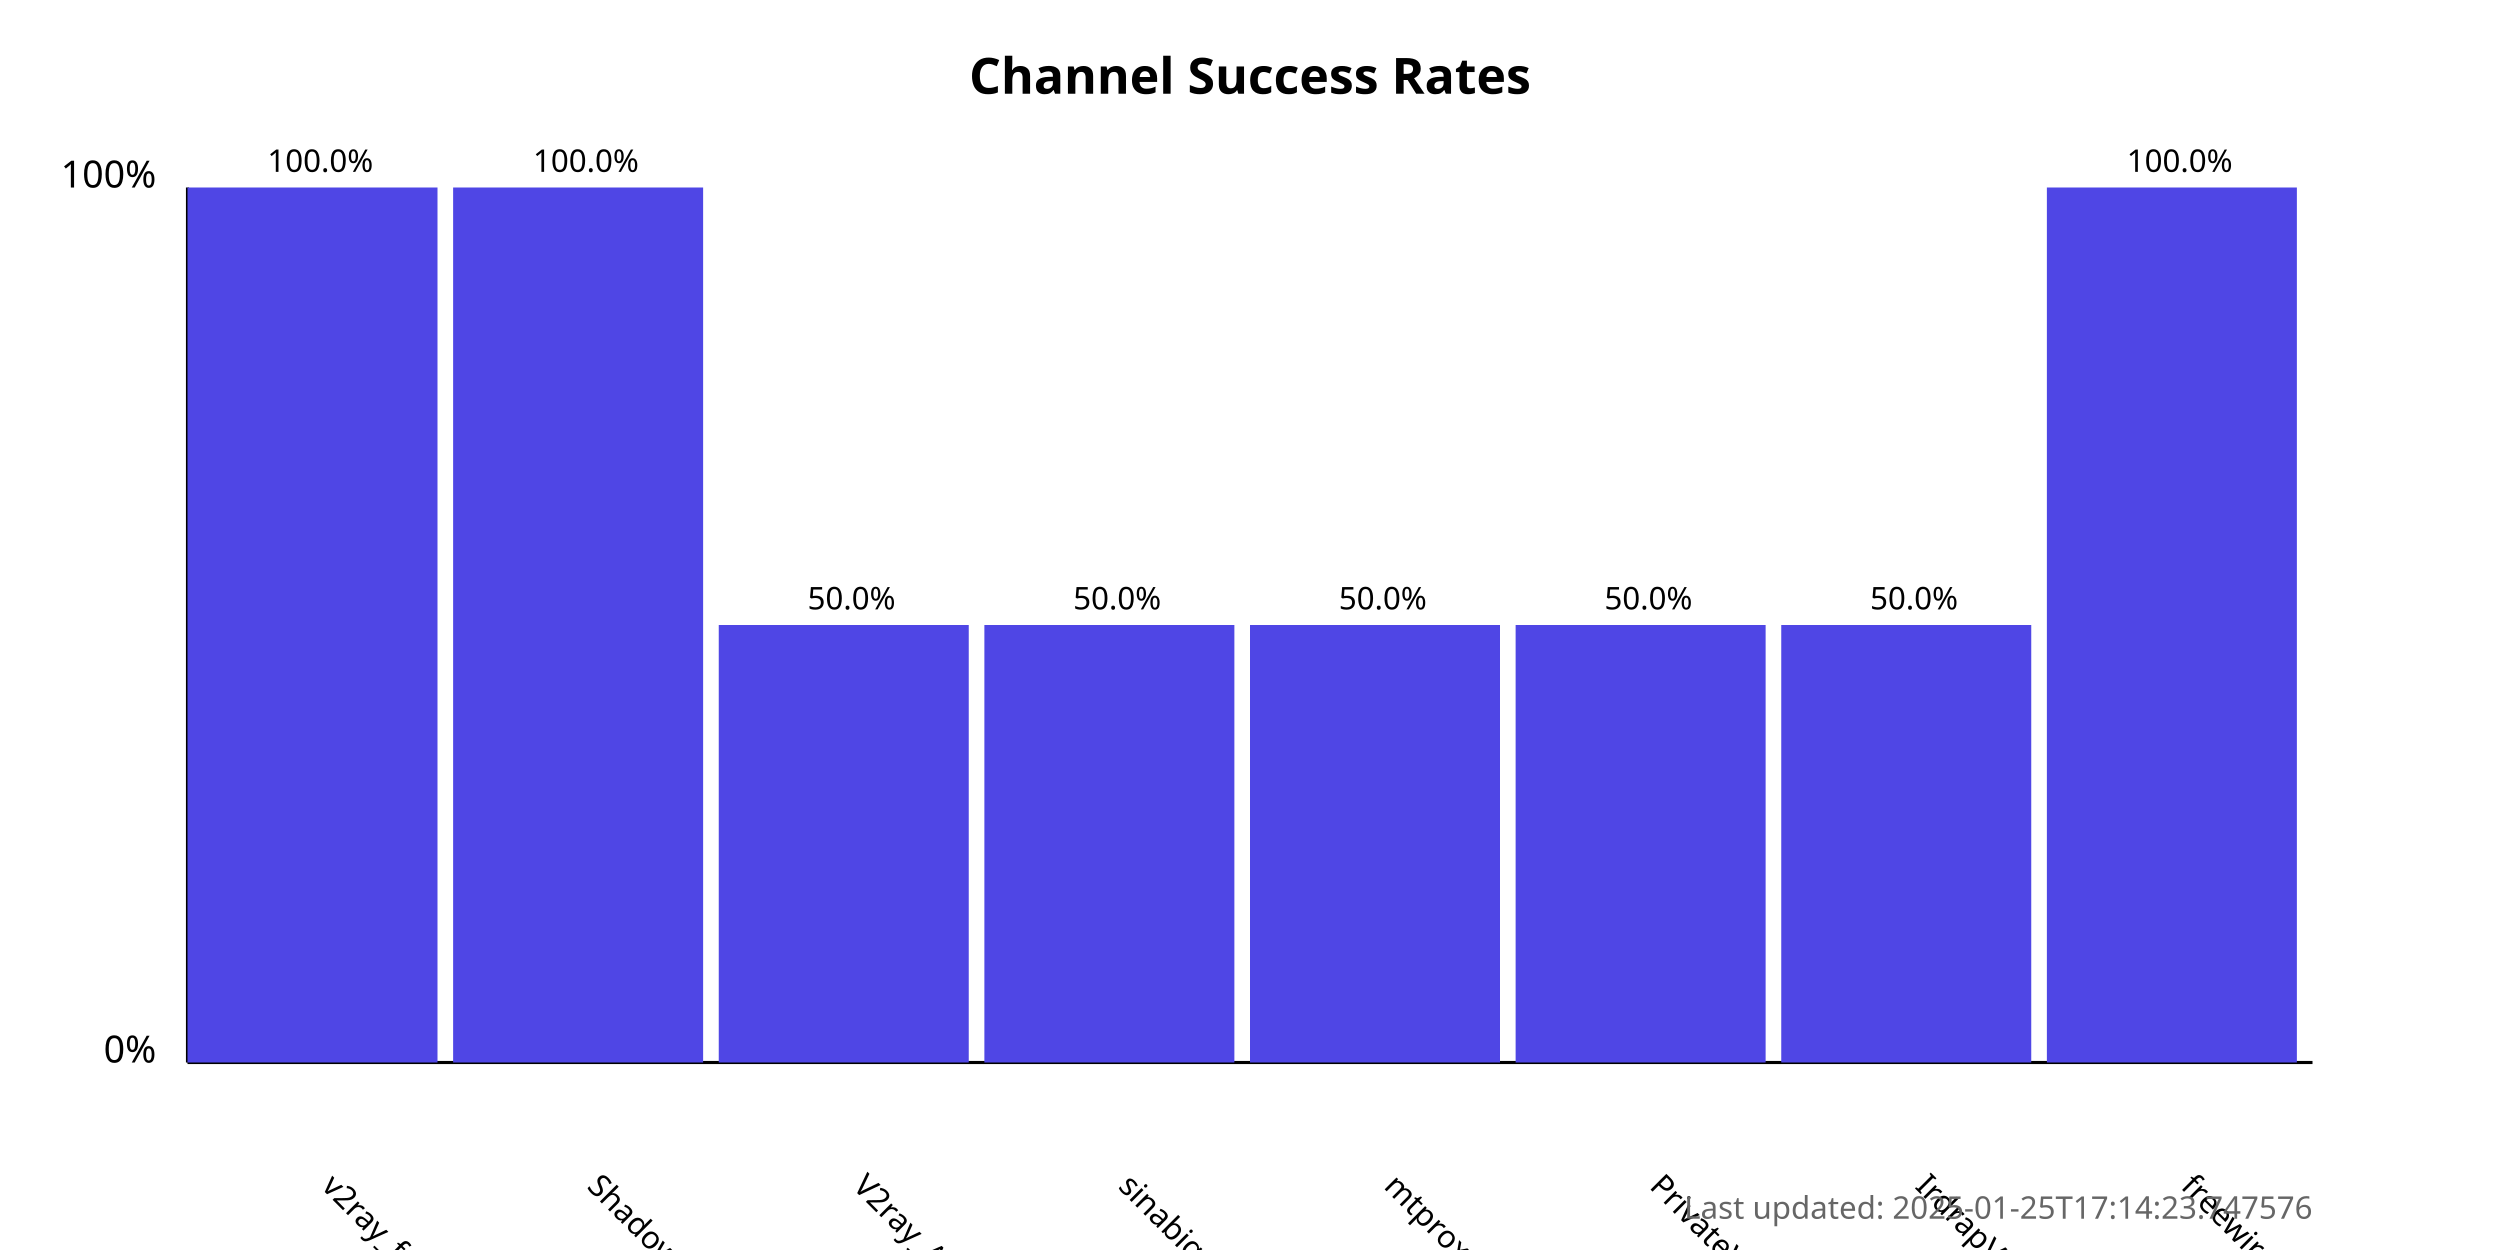
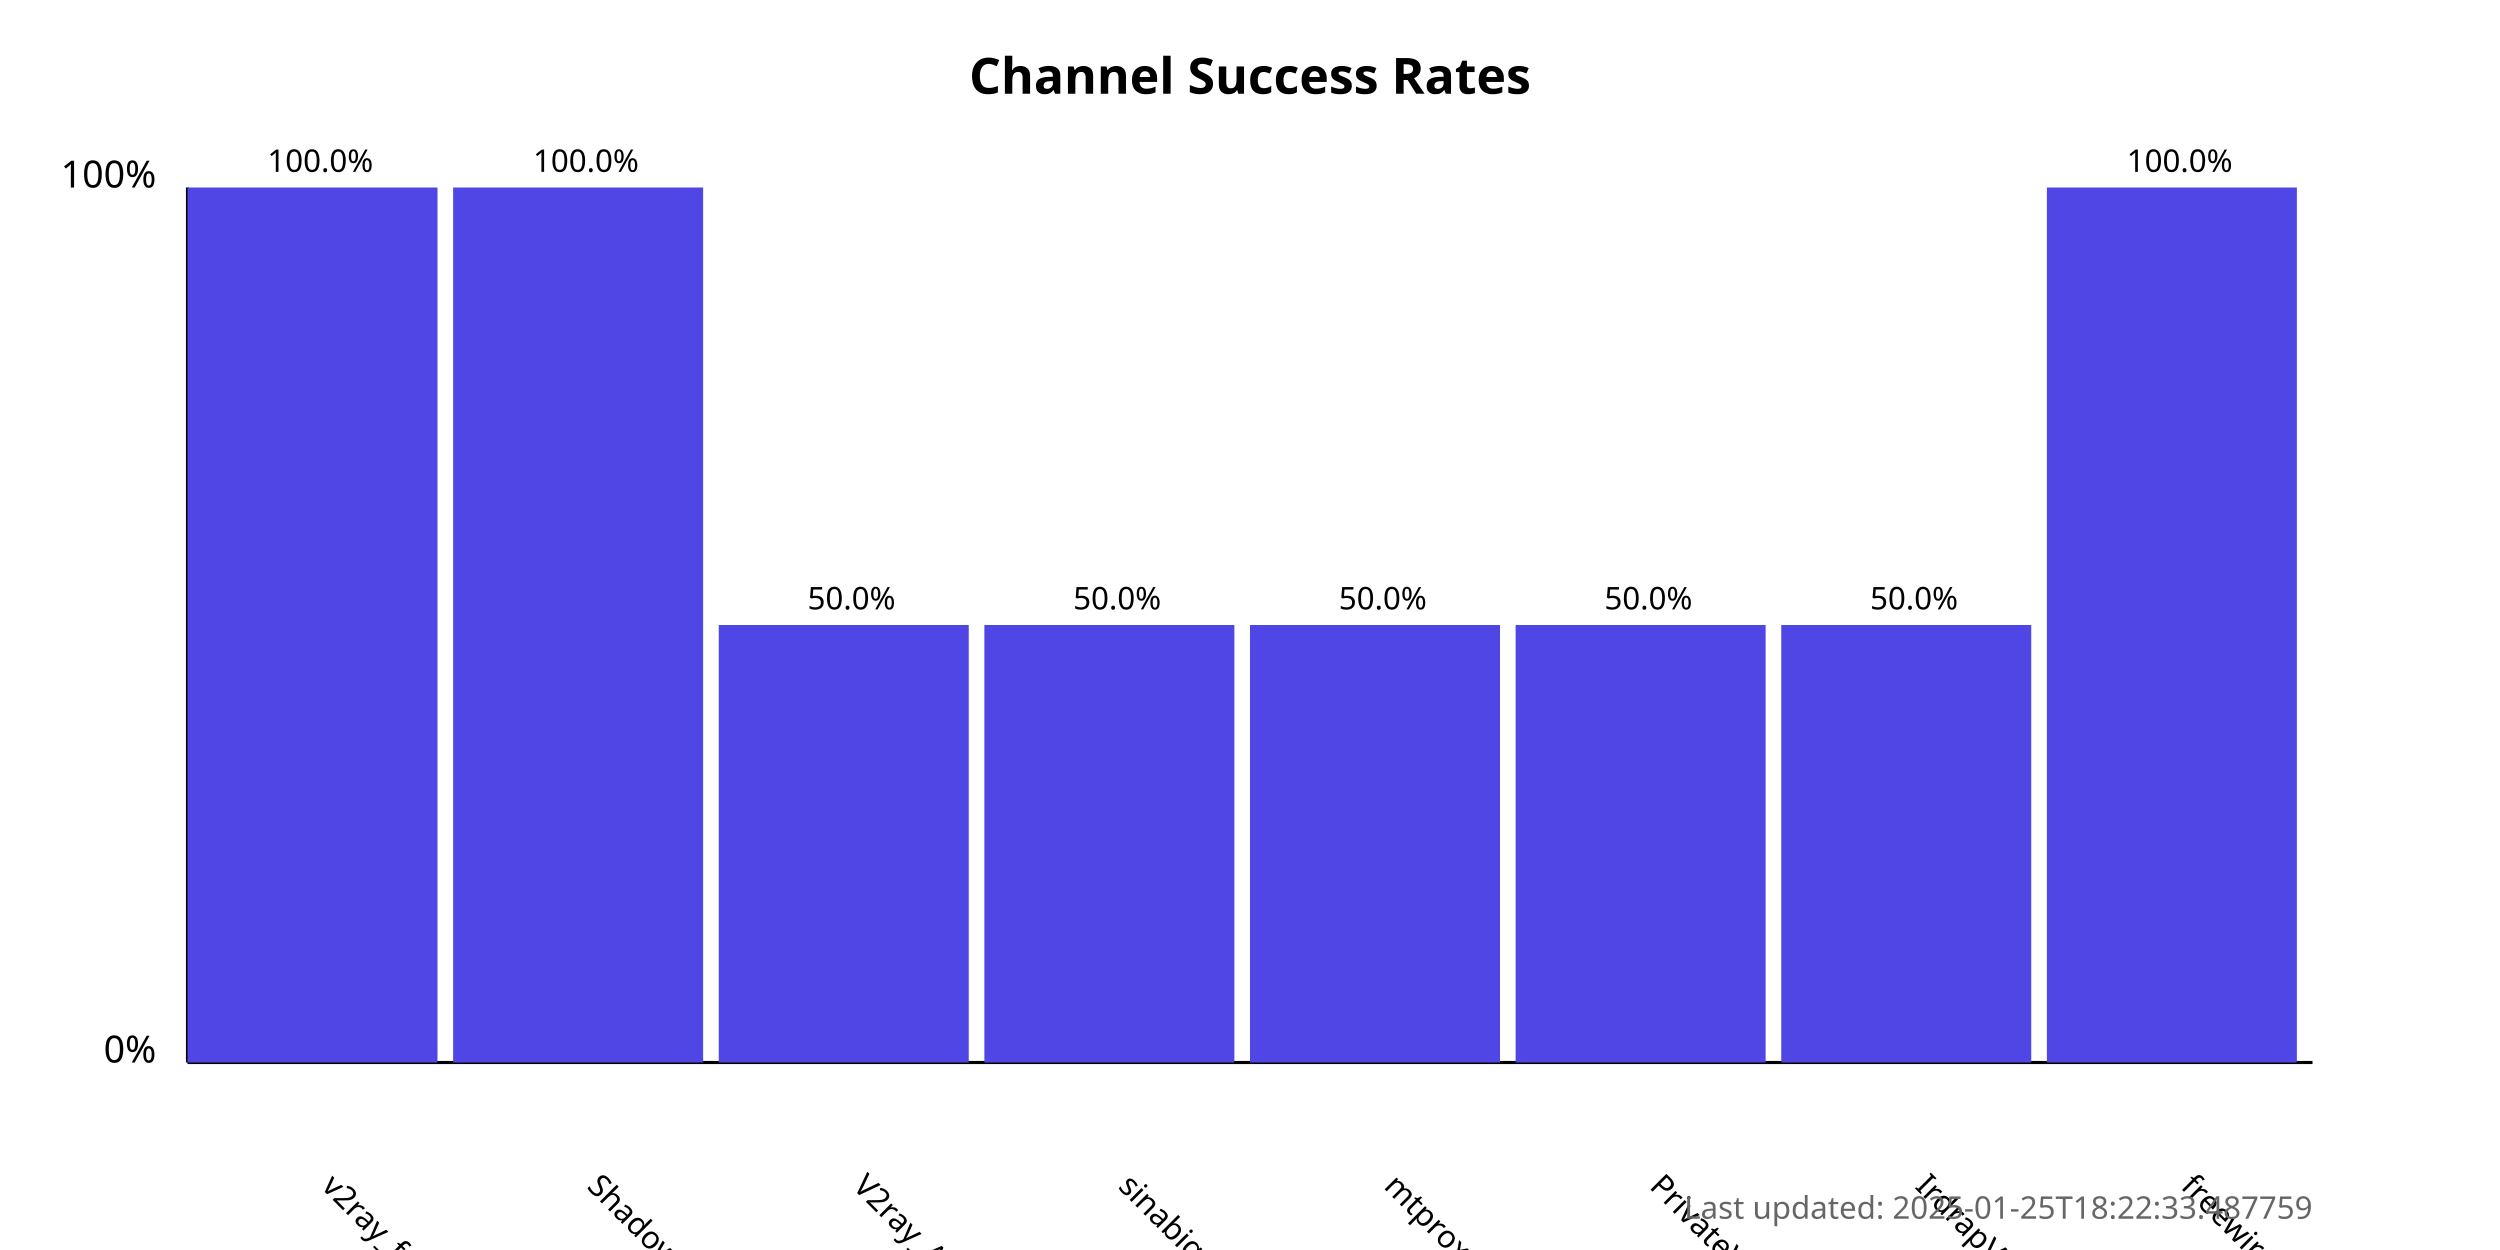
<svg xmlns="http://www.w3.org/2000/svg" width="800" height="400">
  <style>
            .chart-title { font: bold 16px sans-serif; }
            .axis-label { font: 12px sans-serif; }
            .tick-label { font: 10px sans-serif; }
            .bar { fill: #4f46e5; }
            .bar:hover { fill: #6366f1; }
            .timestamp { font: 10px sans-serif; fill: #666; }
        </style>
  <text x="400.0" y="30" text-anchor="middle" class="chart-title">
            Channel Success Rates
        </text>
  <line x1="60" y1="340" x2="60" y2="60" stroke="black" stroke-width="1" />
  <line x1="60" y1="340" x2="740" y2="340" stroke="black" stroke-width="1" />
  <text x="50" y="340" text-anchor="end" class="axis-label">0%</text>
  <text x="50" y="60" text-anchor="end" class="axis-label">100%</text>
  <g>
    <rect x="60" y="60.0" width="80.0" height="280.0" class="bar" />
    <text x="102.5" y="380" transform="rotate(45, 102.5, 380)" text-anchor="start" class="tick-label">
                v2ray_free_conf
            </text>
    <text x="102.5" y="55.0" text-anchor="middle" class="tick-label">
                100.0%
            </text>
  </g>
  <g>
    <rect x="145.0" y="60.0" width="80.0" height="280.0" class="bar" />
    <text x="187.5" y="380" transform="rotate(45, 187.5, 380)" text-anchor="start" class="tick-label">
                ShadowProxy66
            </text>
    <text x="187.5" y="55.0" text-anchor="middle" class="tick-label">
                100.0%
            </text>
  </g>
  <g>
    <rect x="230.0" y="200.0" width="80.0" height="140.0" class="bar" />
    <text x="272.5" y="380" transform="rotate(45, 272.5, 380)" text-anchor="start" class="tick-label">
                V2ray_Alpha
            </text>
    <text x="272.5" y="195.0" text-anchor="middle" class="tick-label">
                50.0%
            </text>
  </g>
  <g>
    <rect x="315.0" y="200.0" width="80.0" height="140.0" class="bar" />
    <text x="357.5" y="380" transform="rotate(45, 357.5, 380)" text-anchor="start" class="tick-label">
                sinabigo
            </text>
    <text x="357.5" y="195.0" text-anchor="middle" class="tick-label">
                50.0%
            </text>
  </g>
  <g>
    <rect x="400.0" y="200.0" width="80.0" height="140.0" class="bar" />
    <text x="442.5" y="380" transform="rotate(45, 442.5, 380)" text-anchor="start" class="tick-label">
                mtproxy_lists
            </text>
    <text x="442.5" y="195.0" text-anchor="middle" class="tick-label">
                50.0%
            </text>
  </g>
  <g>
    <rect x="485.0" y="200.0" width="80.0" height="140.0" class="bar" />
    <text x="527.5" y="380" transform="rotate(45, 527.5, 380)" text-anchor="start" class="tick-label">
                PrivateVPNs
            </text>
    <text x="527.5" y="195.0" text-anchor="middle" class="tick-label">
                50.0%
            </text>
  </g>
  <g>
    <rect x="570.0" y="200.0" width="80.0" height="140.0" class="bar" />
    <text x="612.5" y="380" transform="rotate(45, 612.5, 380)" text-anchor="start" class="tick-label">
                IrdrapVPNnews
            </text>
    <text x="612.5" y="195.0" text-anchor="middle" class="tick-label">
                50.0%
            </text>
  </g>
  <g>
    <rect x="655.0" y="60.0" width="80.0" height="280.0" class="bar" />
    <text x="697.5" y="380" transform="rotate(45, 697.5, 380)" text-anchor="start" class="tick-label">
                freewireguard
            </text>
    <text x="697.5" y="55.0" text-anchor="middle" class="tick-label">
                100.0%
            </text>
  </g>
  <text x="740" y="390" text-anchor="end" class="timestamp">
-             Last updated: 2025-01-25T17:14:23.747576
+             Last updated: 2025-01-25T18:22:33.487759
        </text>
</svg>
